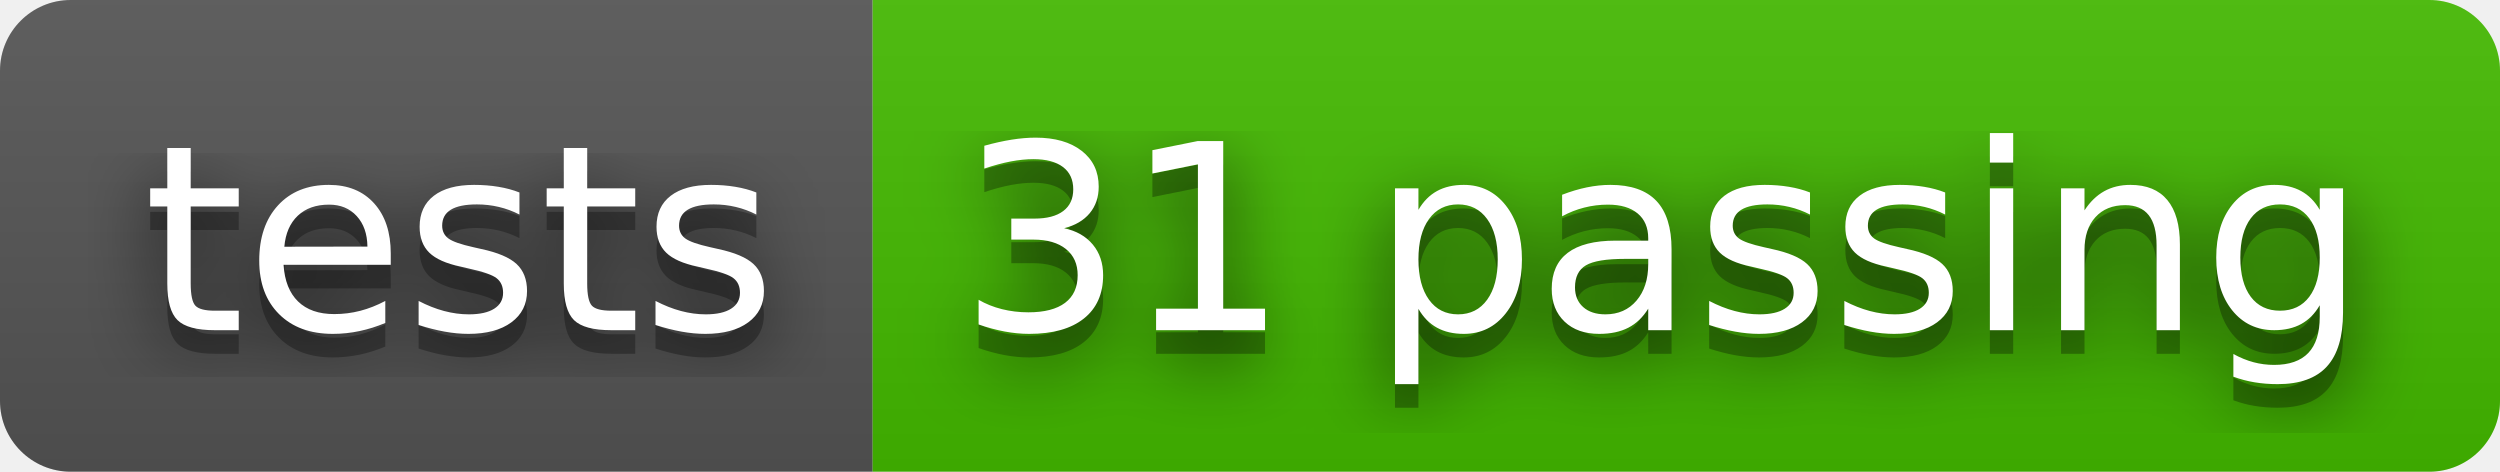
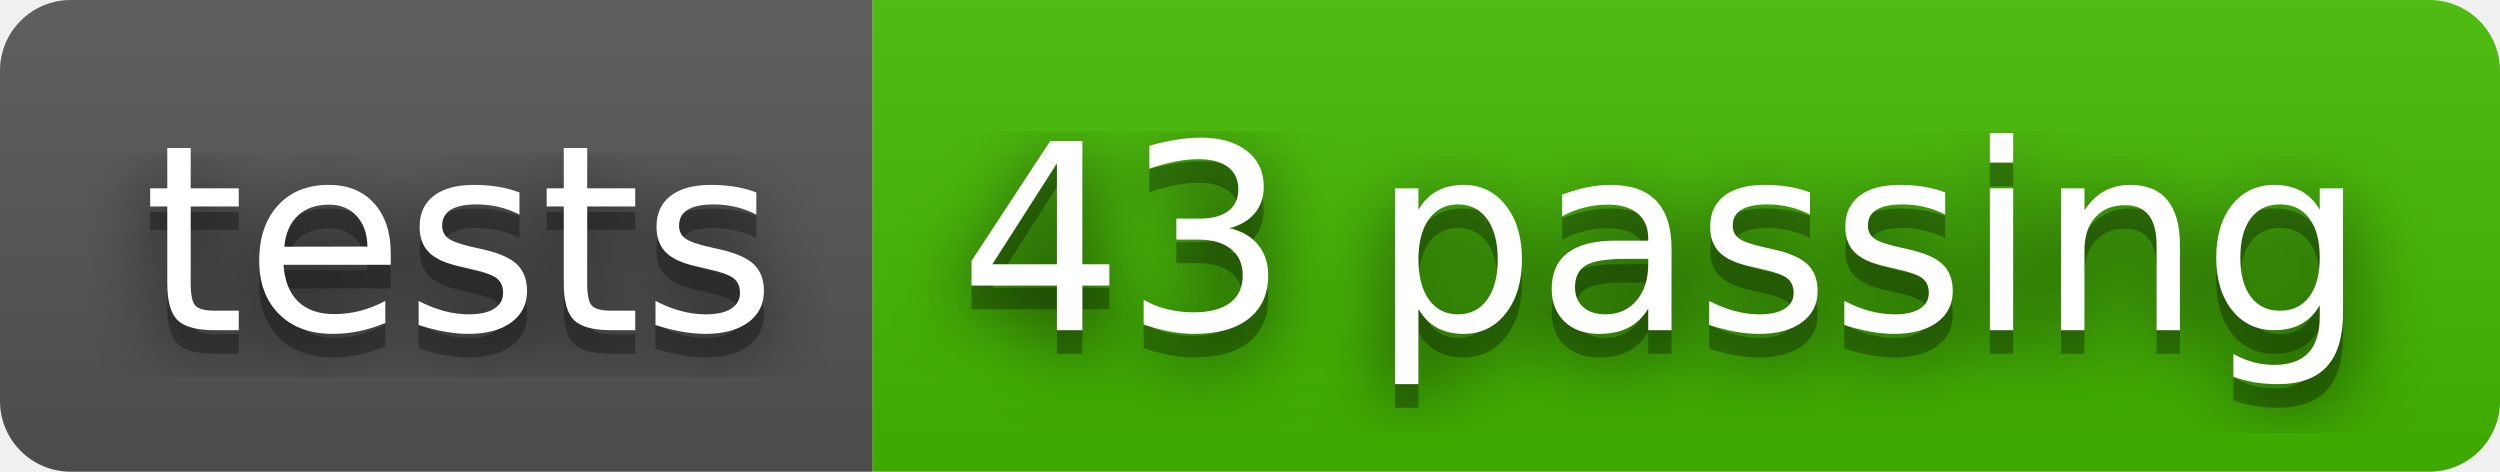
- <svg xmlns="http://www.w3.org/2000/svg" width="106" height="20" role="img" aria-label="tests: 31 passing">
+ <svg xmlns="http://www.w3.org/2000/svg" width="106" height="20" role="img" aria-label="tests: 43 passing">
  <filter id="blur">
    <feGaussianBlur stdDeviation="16" />
  </filter>
  <linearGradient id="s" x2="0" y2="100%">
    <stop offset="0" stop-color="#bbb" stop-opacity=".1" />
    <stop offset="1" stop-opacity=".1" />
  </linearGradient>
  <clipPath id="r">
    <rect width="106" height="20" rx="3" />
  </clipPath>
  <g clip-path="url(#r)">
    <rect width="37" height="20" fill="#555" />
    <rect x="37" width="69" height="20" fill="#4b0" />
    <rect width="106" height="20" fill="url(#s)" />
  </g>
  <g fill="#fff" text-anchor="middle" font-family="Verdana,Geneva,DejaVu Sans,sans-serif" text-rendering="geometricPrecision" font-size="110">
    <g transform="scale(.1)">
      <g aria-hidden="true" fill="#010101">
        <text x="195" y="150" fill-opacity=".8" filter="url(#blur)" textLength="270">tests</text>
        <text x="195" y="150" fill-opacity=".3" textLength="270">tests</text>
      </g>
      <text x="195" y="140" textLength="270">tests</text>
    </g>
    <g transform="scale(.1)">
      <g aria-hidden="true" fill="#010101">
-         <text x="705" y="150" fill-opacity=".8" filter="url(#blur)" textLength="590">31 passing</text>
-         <text x="705" y="150" fill-opacity=".3" textLength="590">31 passing</text>
+         <text x="705" y="150" fill-opacity=".8" filter="url(#blur)" textLength="590">43 passing</text>
+         <text x="705" y="150" fill-opacity=".3" textLength="590">43 passing</text>
      </g>
-       <text x="705" y="140" textLength="590">31 passing</text>
+       <text x="705" y="140" textLength="590">43 passing</text>
    </g>
  </g>
</svg>
